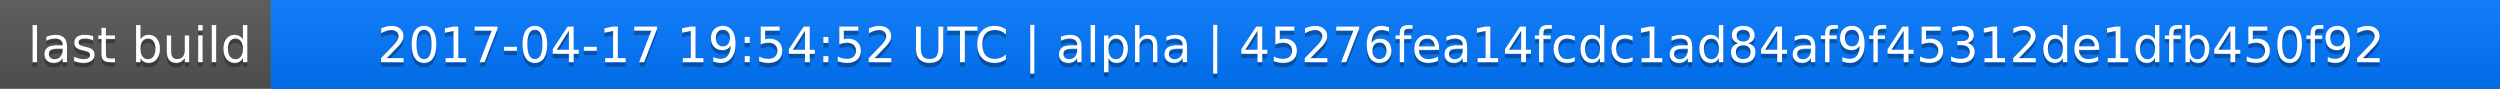
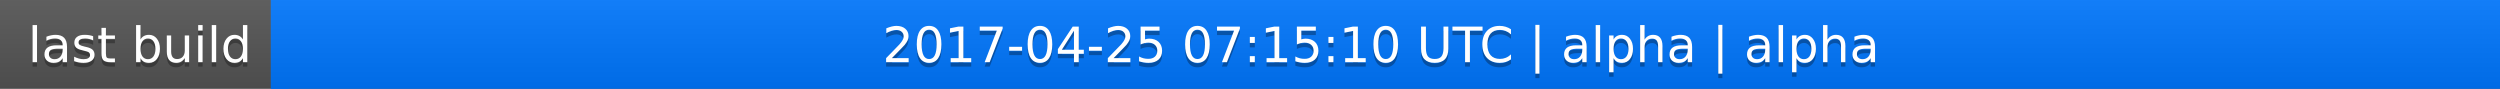
<svg xmlns="http://www.w3.org/2000/svg" width="563" height="20">
  <linearGradient id="a" x2="0" y2="100%">
    <stop offset="0" stop-color="#bbb" stop-opacity=".1" />
    <stop offset="1" stop-opacity=".1" />
  </linearGradient>
  <rect rx="0" width="563" height="20" fill="#555" />
  <rect rx="0" x="61" width="502" height="20" fill="#07f" />
  <path fill="#07f" d="M61 0h4v20h-4z" />
  <rect rx="0" width="563" height="20" fill="url(#a)" />
  <g fill="#fff" text-anchor="middle" font-family="DejaVu Sans,Verdana,Geneva,sans-serif" font-size="11">
    <text x="31.5" y="15" fill="#010101" fill-opacity=".3">last build</text>
    <text x="31.5" y="14">last build</text>
-     <text x="311" y="15" fill="#010101" fill-opacity=".3">2017-04-17 19:54:52 UTC | alpha | 45276fea14fcdc1ad84af9f45312de1dfb450f92</text>
-     <text x="311" y="14">2017-04-17 19:54:52 UTC | alpha | 45276fea14fcdc1ad84af9f45312de1dfb450f92</text>
+     <text x="311" y="15" fill="#010101" fill-opacity=".3">2017-04-25 07:15:10 UTC | alpha | alpha</text>
+     <text x="311" y="14">2017-04-25 07:15:10 UTC | alpha | alpha</text>
  </g>
</svg>
